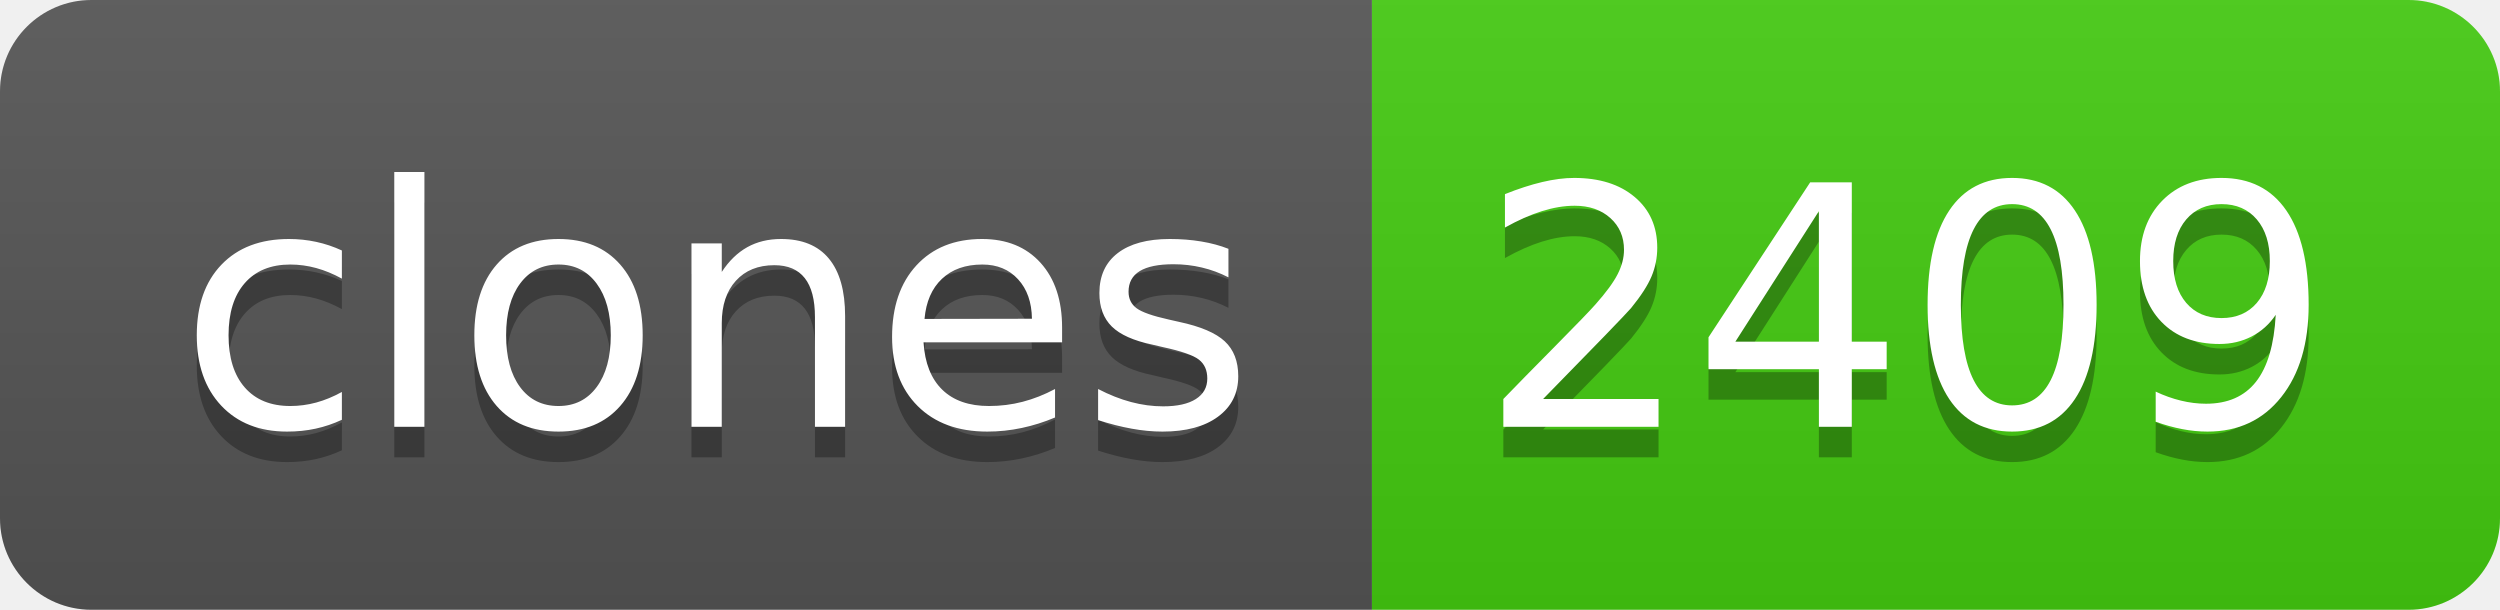
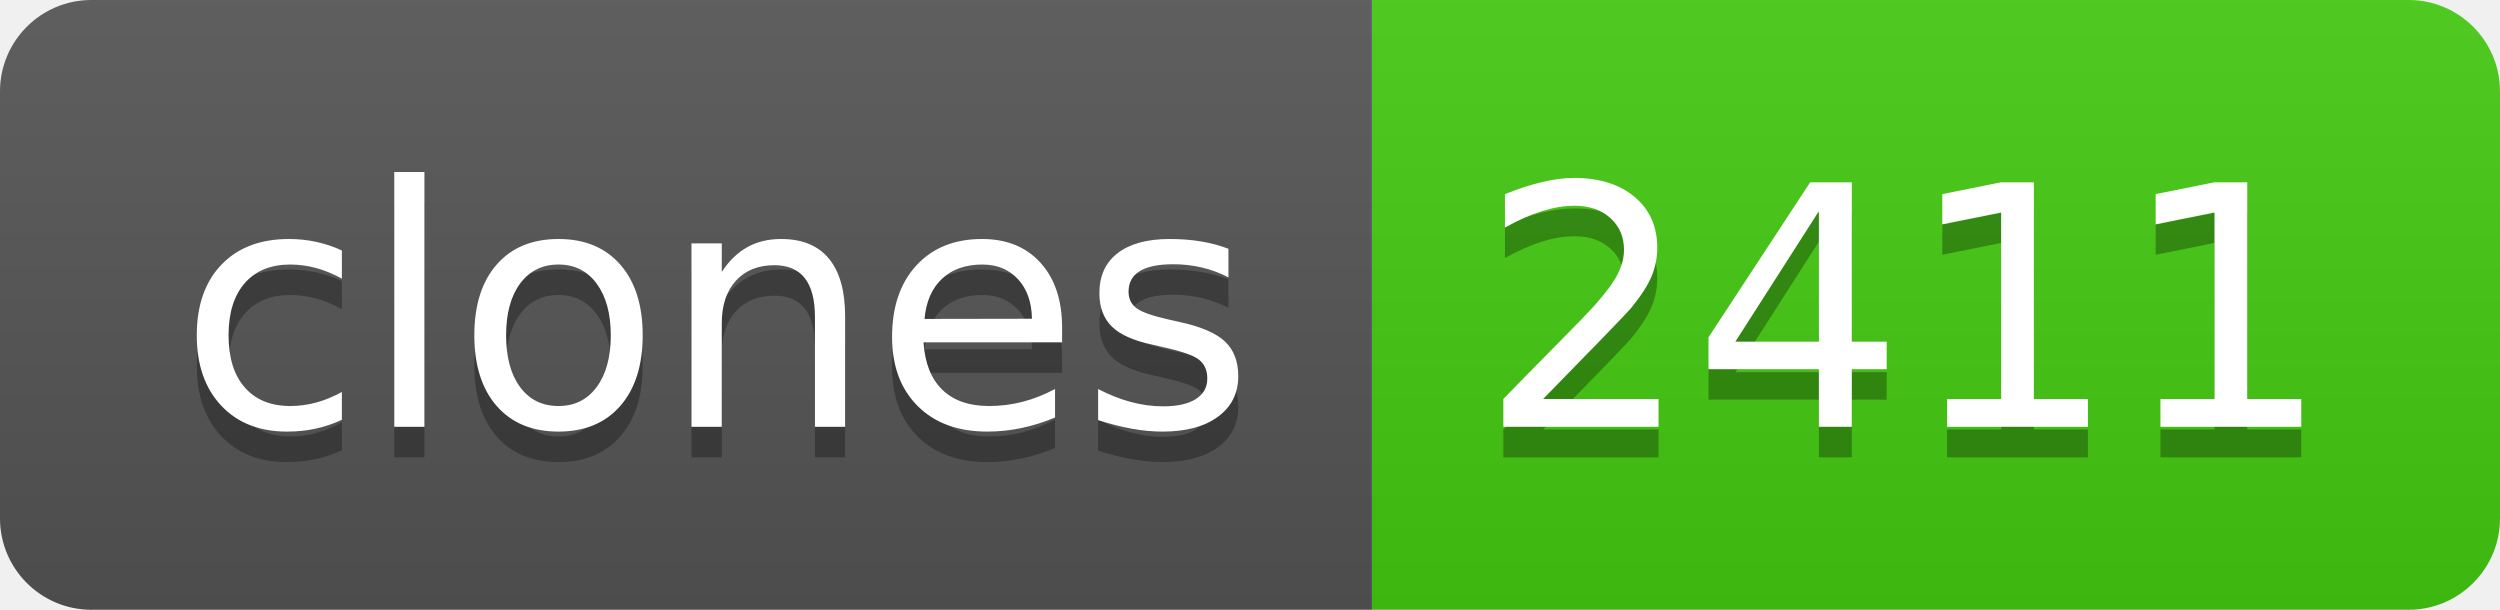
- <svg xmlns="http://www.w3.org/2000/svg" width="82" height="20" role="img" aria-label="clones: 2409">
+ <svg xmlns="http://www.w3.org/2000/svg" width="82" height="20" role="img" aria-label="clones: 2411">
  <linearGradient id="s" x2="0" y2="100%">
    <stop offset="0" stop-color="#bbb" stop-opacity=".1" />
    <stop offset="1" stop-opacity=".1" />
  </linearGradient>
  <clipPath id="r">
    <rect width="82" height="20" rx="3" fill="#fff" />
  </clipPath>
  <g clip-path="url(#r)">
    <rect width="45" height="20" fill="#555" />
    <rect x="45" width="37" height="20" fill="#4c1" />
    <rect width="82" height="20" fill="url(#s)" />
  </g>
  <g fill="#fff" text-anchor="middle" font-family="Verdana,Geneva,DejaVu Sans,sans-serif" text-rendering="geometricPrecision" font-size="110">
    <text aria-hidden="true" x="235" y="150" fill="#010101" fill-opacity=".3" transform="scale(.1)" textLength="350">clones</text>
    <text x="235" y="140" transform="scale(.1)" fill="#fff" textLength="350">clones</text>
-     <text aria-hidden="true" x="625" y="150" fill="#010101" fill-opacity=".3" transform="scale(.1)" textLength="270">2409</text>
-     <text x="625" y="140" transform="scale(.1)" fill="#fff" textLength="270">2409</text>
+     <text aria-hidden="true" x="625" y="150" fill="#010101" fill-opacity=".3" transform="scale(.1)" textLength="270">2411</text>
+     <text x="625" y="140" transform="scale(.1)" fill="#fff" textLength="270">2411</text>
  </g>
</svg>
